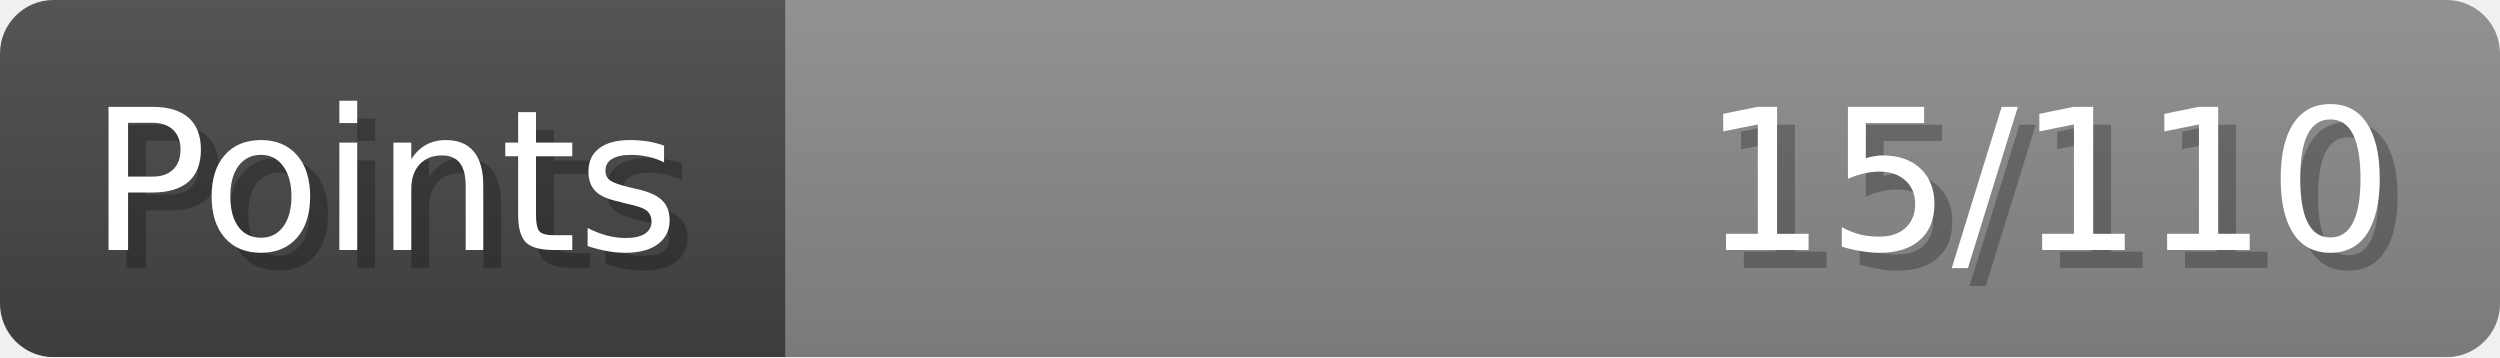
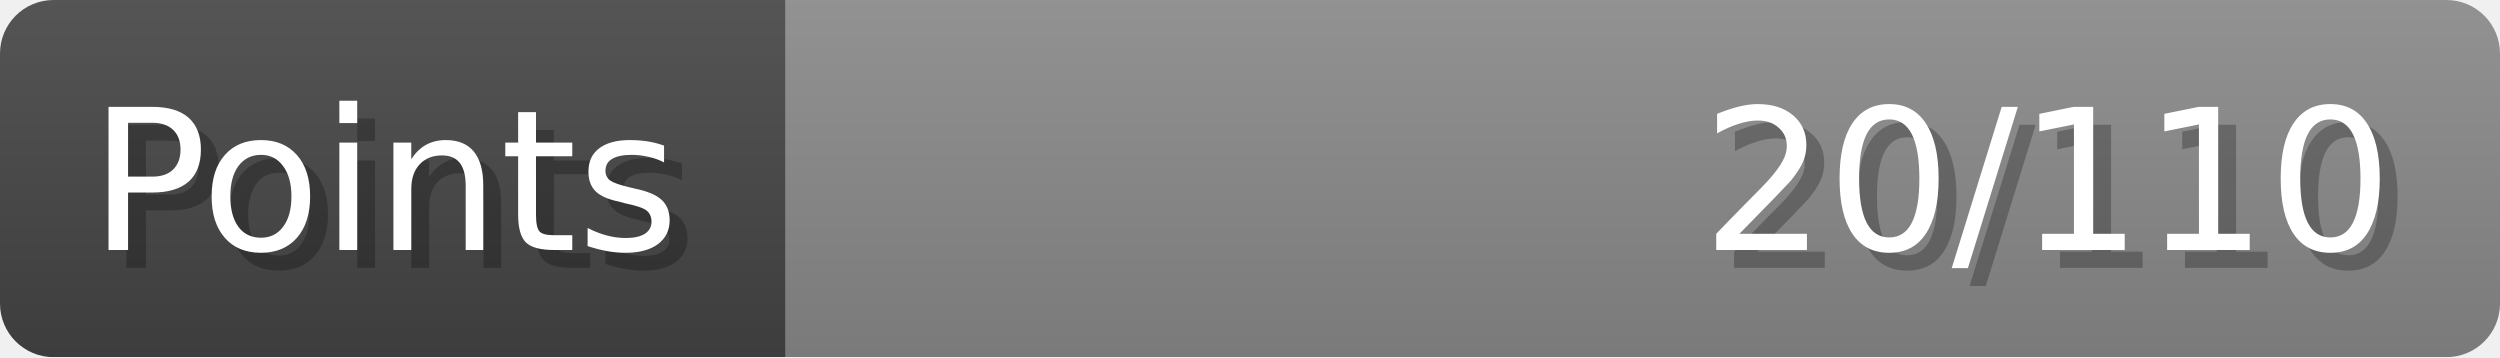
- <svg xmlns="http://www.w3.org/2000/svg" width="140px" height="20px" role="img" aria-label="Points: 15/110">
+ <svg xmlns="http://www.w3.org/2000/svg" width="140px" height="20px" role="img" aria-label="Points: 20/110">
  <linearGradient id="a" x2="0" y2="100%">
    <stop offset="0" stop-opacity=".1" stop-color="#EEE" />
    <stop offset="1" stop-opacity=".1" />
  </linearGradient>
  <mask id="m">
    <rect width="100%" height="100%" rx="3" fill="#FFF" />
  </mask>
  <g mask="url(#m)">
    <rect x="0" y="0" width="44" height="20" fill="#444" />
    <svg x="44" y="0" width="96" height="20">
      <rect width="100%" height="100%" fill="#888888" />
      <rect width="0%" height="100%" fill="#33CC11" transform="">
-         <animate attributeName="width" begin="0.5s" dur="600ms" from="0%" to="13%" repeatCount="1" fill="freeze" calcMode="spline" keyTimes="0; 1" keySplines="0.3, 0.61, 0.355, 1" />
+         <animate attributeName="width" begin="0.5s" dur="600ms" from="0%" to="18%" repeatCount="1" fill="freeze" calcMode="spline" keyTimes="0; 1" keySplines="0.3, 0.61, 0.355, 1" />
      </rect>
    </svg>
    <rect width="140" height="20" fill="url(#a)" />
  </g>
  <g aria-hidden="true" font-size="11" font-family="Verdana, DejaVu Sans, sans-serif" fill="#FFFFFF">
    <text x="6" y="15" fill="#000" opacity="0.25">Points</text>
    <text x="5" y="14">Points</text>
-     <text x="135" y="15" fill="#000" opacity="0.25" text-anchor="end">15/110</text>
-     <text x="134" y="14" text-anchor="end">15/110</text>
+     <text x="135" y="15" fill="#000" opacity="0.25" text-anchor="end">20/110</text>
+     <text x="134" y="14" text-anchor="end">20/110</text>
  </g>
</svg>
